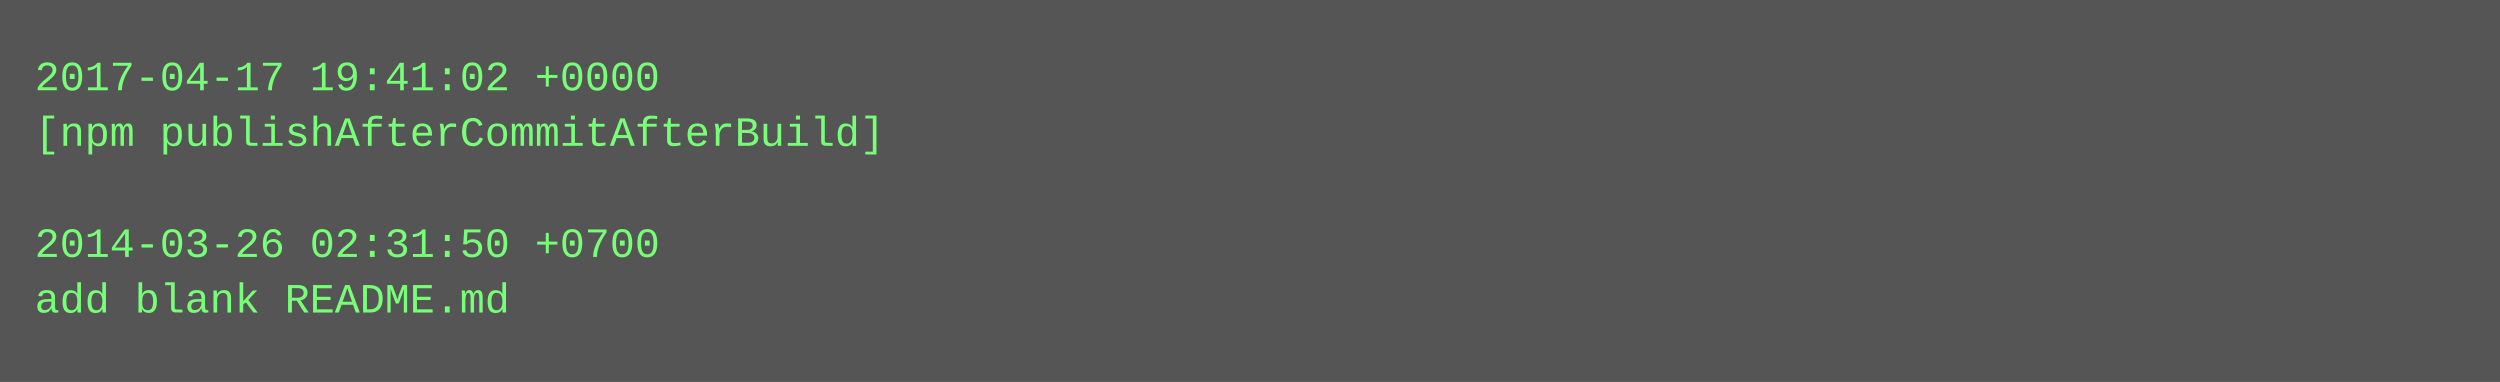
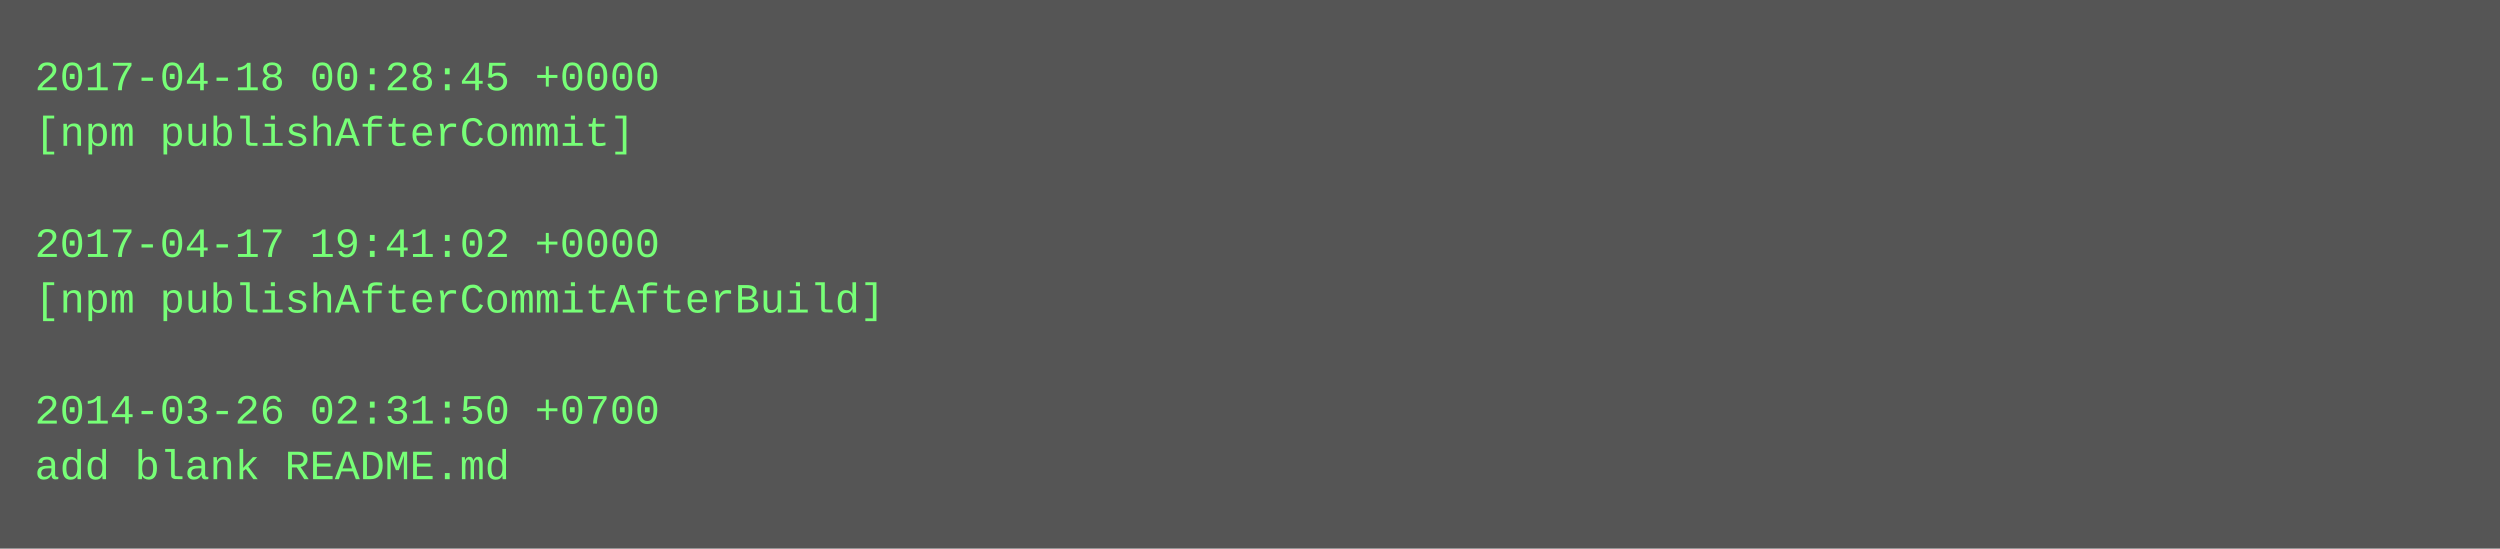
- <svg xmlns="http://www.w3.org/2000/svg" height="110" width="720">
-   <rect height="110" fill="#555" width="720" />
+ <svg xmlns="http://www.w3.org/2000/svg" height="158" width="720">
+   <rect height="158" fill="#555" width="720" />
  <text fill="#7f7" font-family="Courier New" font-size="12" xml:space="preserve">
-     <tspan x="10" y="26">2017-04-17 19:41:02 +0000</tspan>
-     <tspan x="10" y="42">[npm publishAfterCommitAfterBuild]</tspan>
+     <tspan x="10" y="26">2017-04-18 00:28:45 +0000</tspan>
+     <tspan x="10" y="42">[npm publishAfterCommit]</tspan>
    <tspan x="10" y="58" />
-     <tspan x="10" y="74">2014-03-26 02:31:50 +0700</tspan>
-     <tspan x="10" y="90">add blank README.md</tspan>
+     <tspan x="10" y="74">2017-04-17 19:41:02 +0000</tspan>
+     <tspan x="10" y="90">[npm publishAfterCommitAfterBuild]</tspan>
+     <tspan x="10" y="106" />
+     <tspan x="10" y="122">2014-03-26 02:31:50 +0700</tspan>
+     <tspan x="10" y="138">add blank README.md</tspan>
  </text>
</svg>
